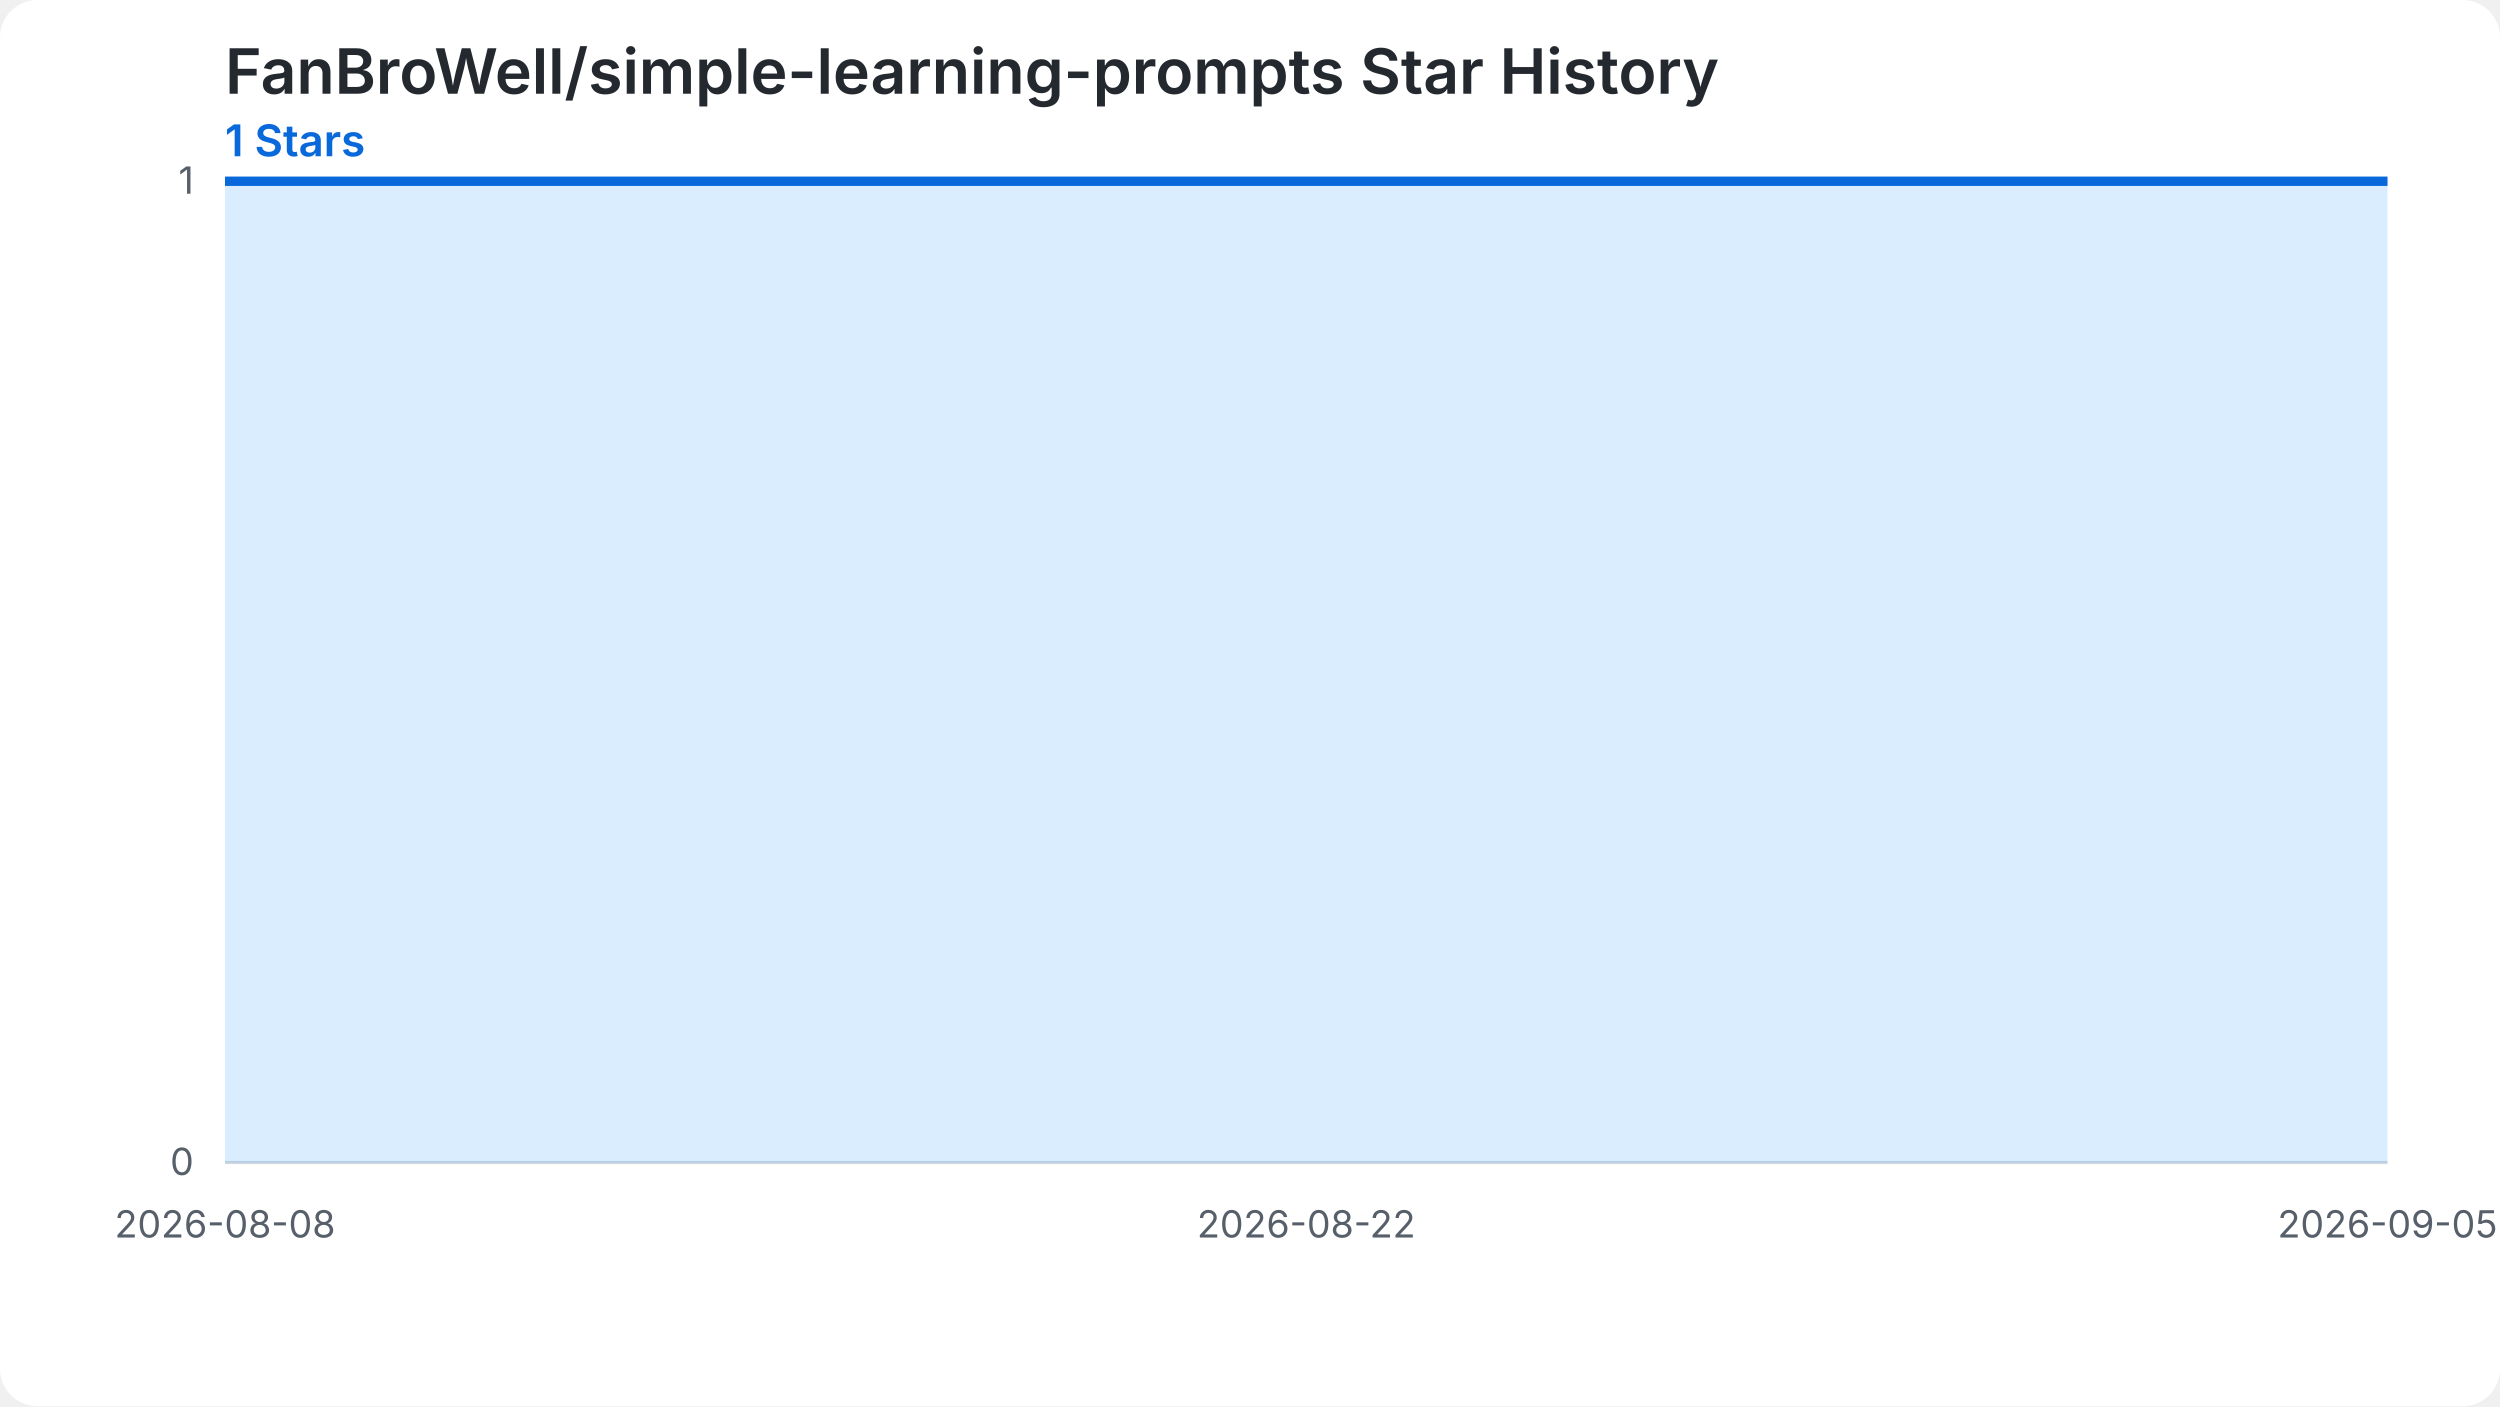
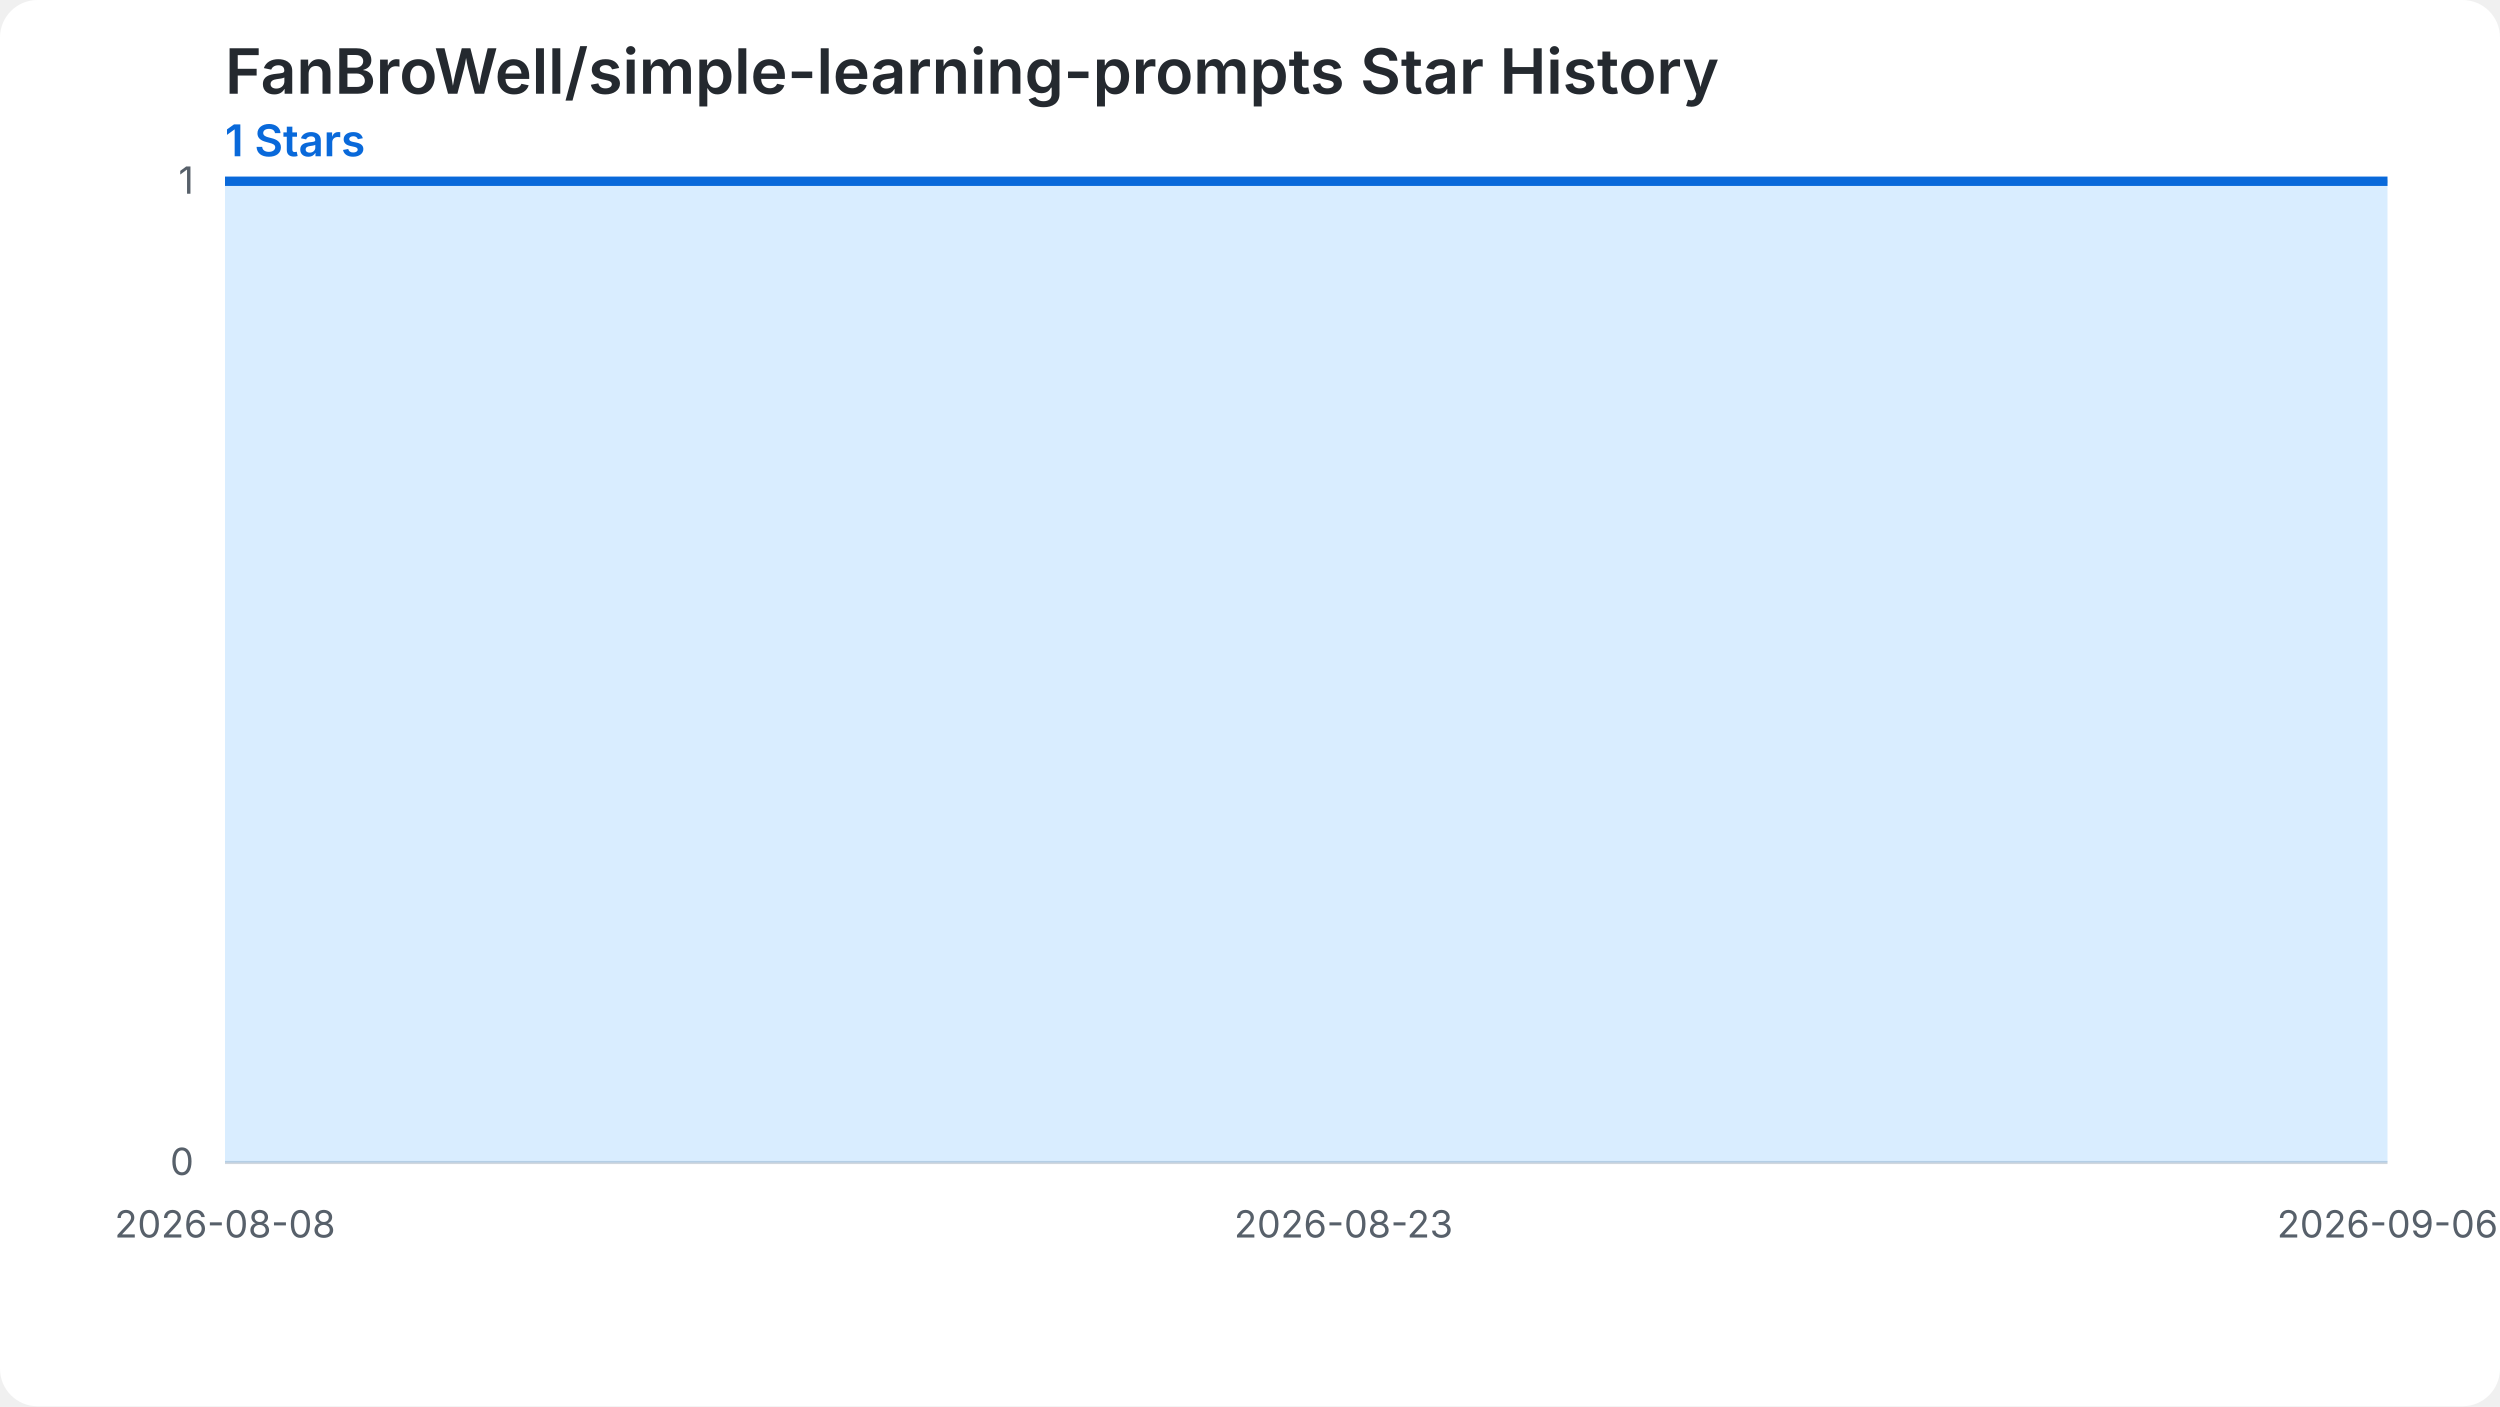
<svg xmlns="http://www.w3.org/2000/svg" width="800" height="450" viewBox="0 0 800 450" role="img" aria-labelledby="chart-title chart-desc">
  <style>.chart-bg{fill:#ffffff}.grid{stroke:#d0d7de;stroke-width:1}.label{fill:#57606a;font:12px -apple-system,BlinkMacSystemFont,'Segoe UI',sans-serif}.heading{fill:#24292f;font:600 20px -apple-system,BlinkMacSystemFont,'Segoe UI',sans-serif}.summary{fill:#0969da;font:600 14px -apple-system,BlinkMacSystemFont,'Segoe UI',sans-serif}.star-area{fill:#54aeff;fill-opacity:.22}.star-line{fill:none;stroke:#0969da;stroke-width:3}.star-point{fill:#0969da}@media (prefers-color-scheme: dark){.chart-bg{fill:#0d1117}.grid{stroke:#30363d}.label{fill:#8b949e}.heading{fill:#f0f6fc}.summary{fill:#58a6ff}.star-area{fill:#1f6feb;fill-opacity:.35}.star-line{stroke:#58a6ff}.star-point{fill:#58a6ff}}</style>
  <rect class="chart-bg" width="800" height="450" rx="12" />
  <text class="heading" x="72" y="30">FanBroWell/simple-learning-prompts Star History</text>
  <text class="summary" x="72" y="50">1 Stars</text>
  <line class="grid" x1="72" y1="372.00" x2="764" y2="372.00" />
  <text class="label" x="62" y="376.00" text-anchor="end">0</text>
  <line class="grid" x1="72" y1="58.00" x2="764" y2="58.00" />
  <text class="label" x="62" y="62.00" text-anchor="end">1</text>
-   <path class="star-area" d="M 72.00,372.00 L 72.00,58.00 L 96.71,58.00 L 121.43,58.00 L 146.14,58.00 L 170.86,58.00 L 195.57,58.00 L 220.29,58.00 L 245.00,58.00 L 269.71,58.00 L 294.43,58.00 L 319.14,58.00 L 343.86,58.00 L 368.57,58.00 L 393.29,58.00 L 418.00,58.00 L 442.71,58.00 L 467.43,58.00 L 492.14,58.00 L 516.86,58.00 L 541.57,58.00 L 566.29,58.00 L 591.00,58.00 L 615.71,58.00 L 640.43,58.00 L 665.14,58.00 L 689.86,58.00 L 714.57,58.00 L 739.29,58.00 L 764.00,58.00 L 764.00,372.00 Z" />
-   <path class="star-line" d="M 72.00,58.00 L 96.71,58.00 L 121.43,58.00 L 146.14,58.00 L 170.86,58.00 L 195.57,58.00 L 220.29,58.00 L 245.00,58.00 L 269.71,58.00 L 294.43,58.00 L 319.14,58.00 L 343.86,58.00 L 368.57,58.00 L 393.29,58.00 L 418.00,58.00 L 442.71,58.00 L 467.43,58.00 L 492.14,58.00 L 516.86,58.00 L 541.57,58.00 L 566.29,58.00 L 591.00,58.00 L 615.71,58.00 L 640.43,58.00 L 665.14,58.00 L 689.86,58.00 L 714.57,58.00 L 739.29,58.00 L 764.00,58.00" />
+   <path class="star-area" d="M 72.00,372.00 L 72.00,58.00 L 95.86,58.00 L 119.72,58.00 L 143.59,58.00 L 167.45,58.00 L 191.31,58.00 L 215.17,58.00 L 239.03,58.00 L 262.90,58.00 L 286.76,58.00 L 310.62,58.00 L 334.48,58.00 L 358.34,58.00 L 382.21,58.00 L 406.07,58.00 L 429.93,58.00 L 453.79,58.00 L 477.66,58.00 L 501.52,58.00 L 525.38,58.00 L 549.24,58.00 L 573.10,58.00 L 596.97,58.00 L 620.83,58.00 L 644.69,58.00 L 668.55,58.00 L 692.41,58.00 L 716.28,58.00 L 740.14,58.00 L 764.00,58.00 L 764.00,372.00 Z" />
+   <path class="star-line" d="M 72.00,58.00 L 95.86,58.00 L 119.72,58.00 L 143.59,58.00 L 167.45,58.00 L 191.31,58.00 L 215.17,58.00 L 239.03,58.00 L 262.90,58.00 L 286.76,58.00 L 310.62,58.00 L 334.48,58.00 L 358.34,58.00 L 382.21,58.00 L 406.07,58.00 L 429.93,58.00 L 453.79,58.00 L 477.66,58.00 L 501.52,58.00 L 525.38,58.00 L 549.24,58.00 L 573.10,58.00 L 596.97,58.00 L 620.83,58.00 L 644.69,58.00 L 668.55,58.00 L 692.41,58.00 L 716.28,58.00 L 740.14,58.00 L 764.00,58.00" />
  <text class="label" x="72.00" y="396.00" text-anchor="middle">2026-08-08</text>
-   <text class="label" x="418.00" y="396.00" text-anchor="middle">2026-08-22</text>
-   <text class="label" x="764.00" y="396.00" text-anchor="middle">2026-09-05</text>
+   <text class="label" x="429.93" y="396.00" text-anchor="middle">2026-08-23</text>
+   <text class="label" x="764.00" y="396.00" text-anchor="middle">2026-09-06</text>
</svg>
